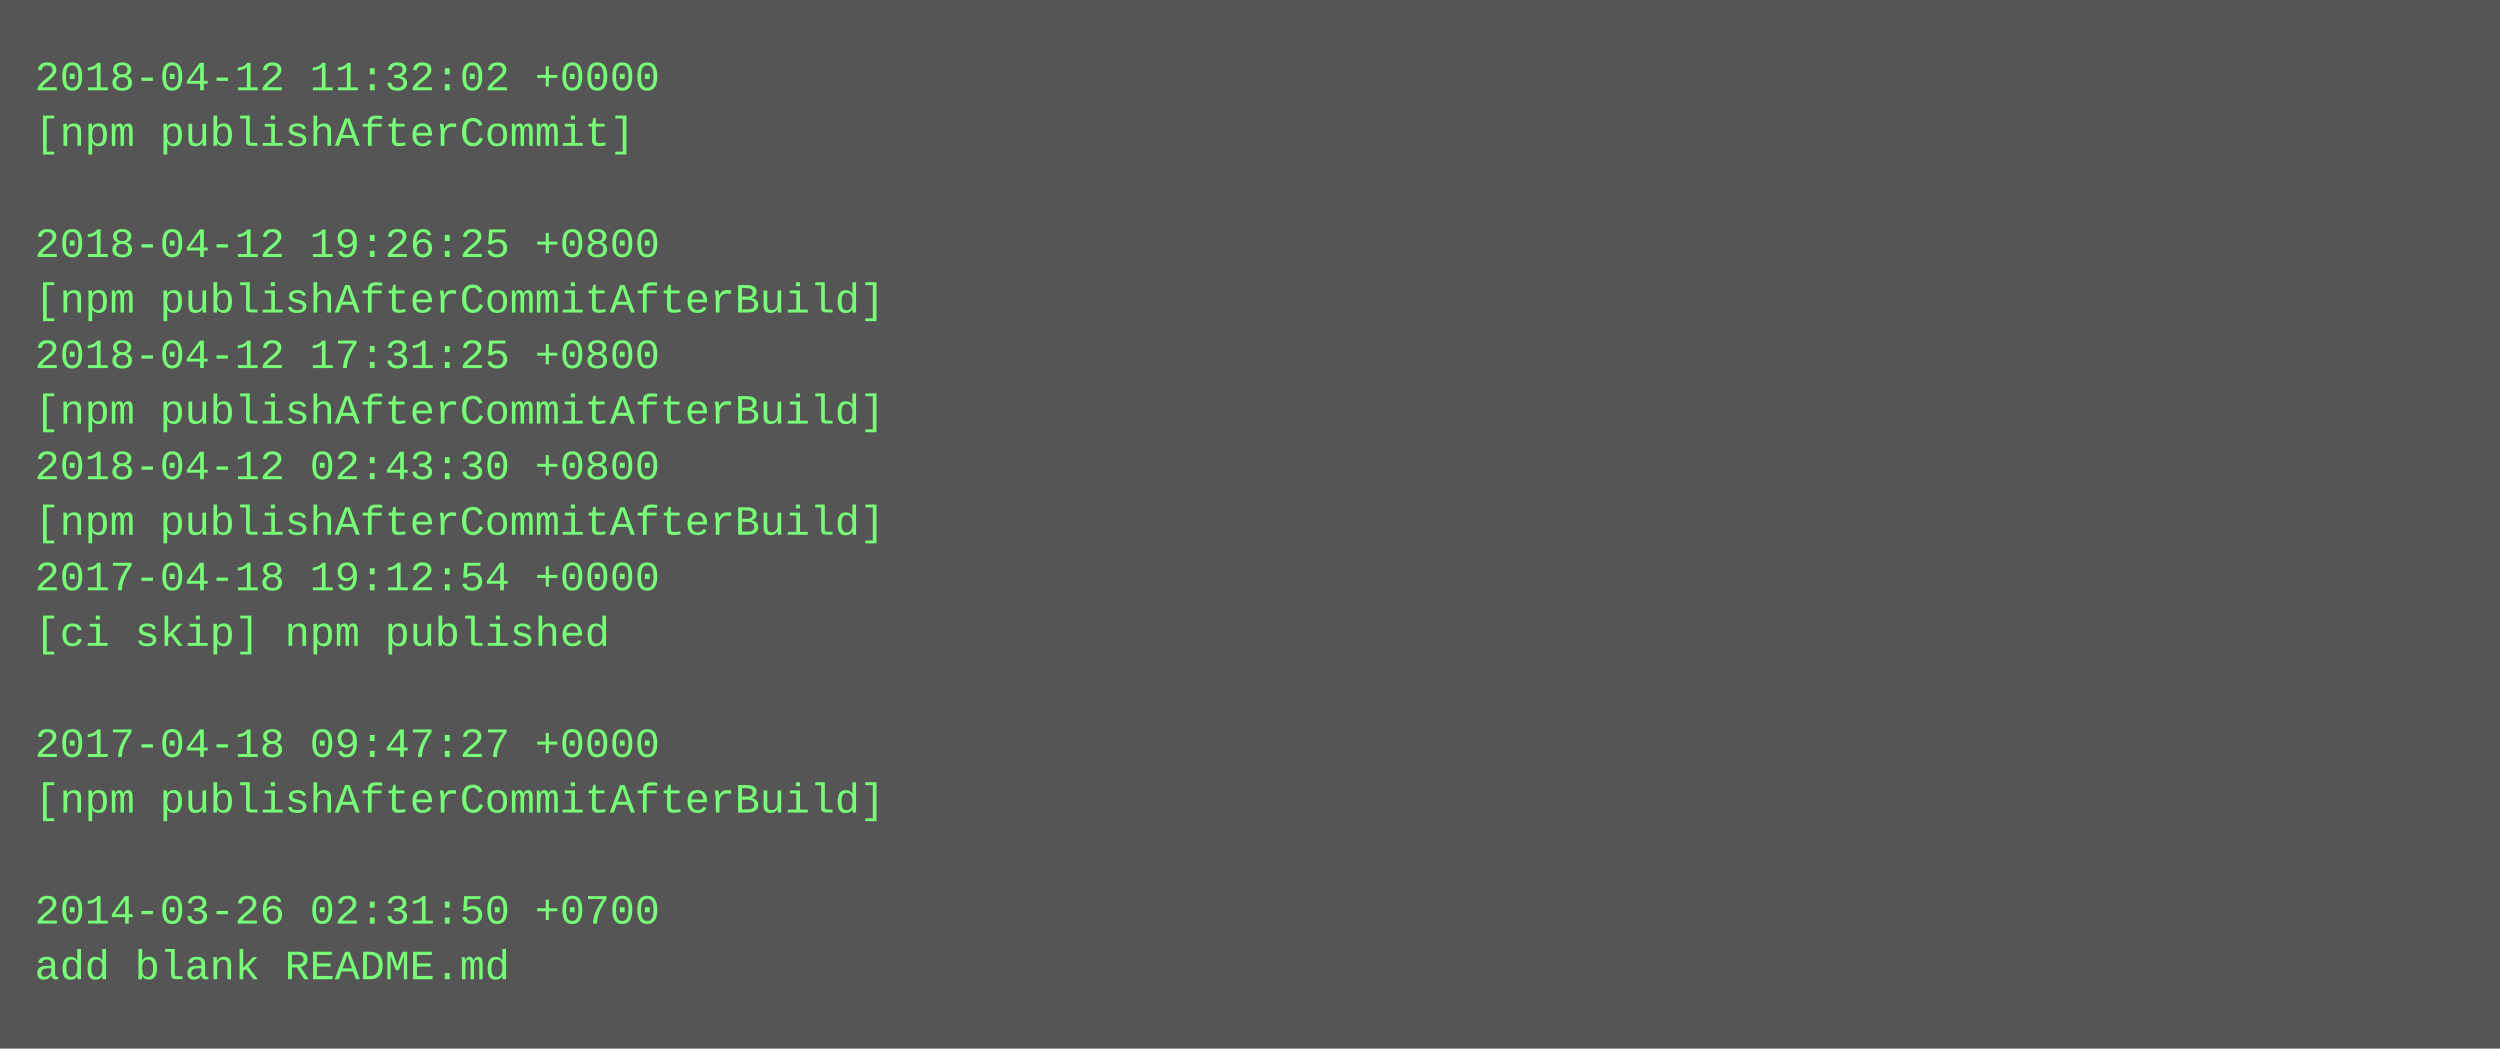
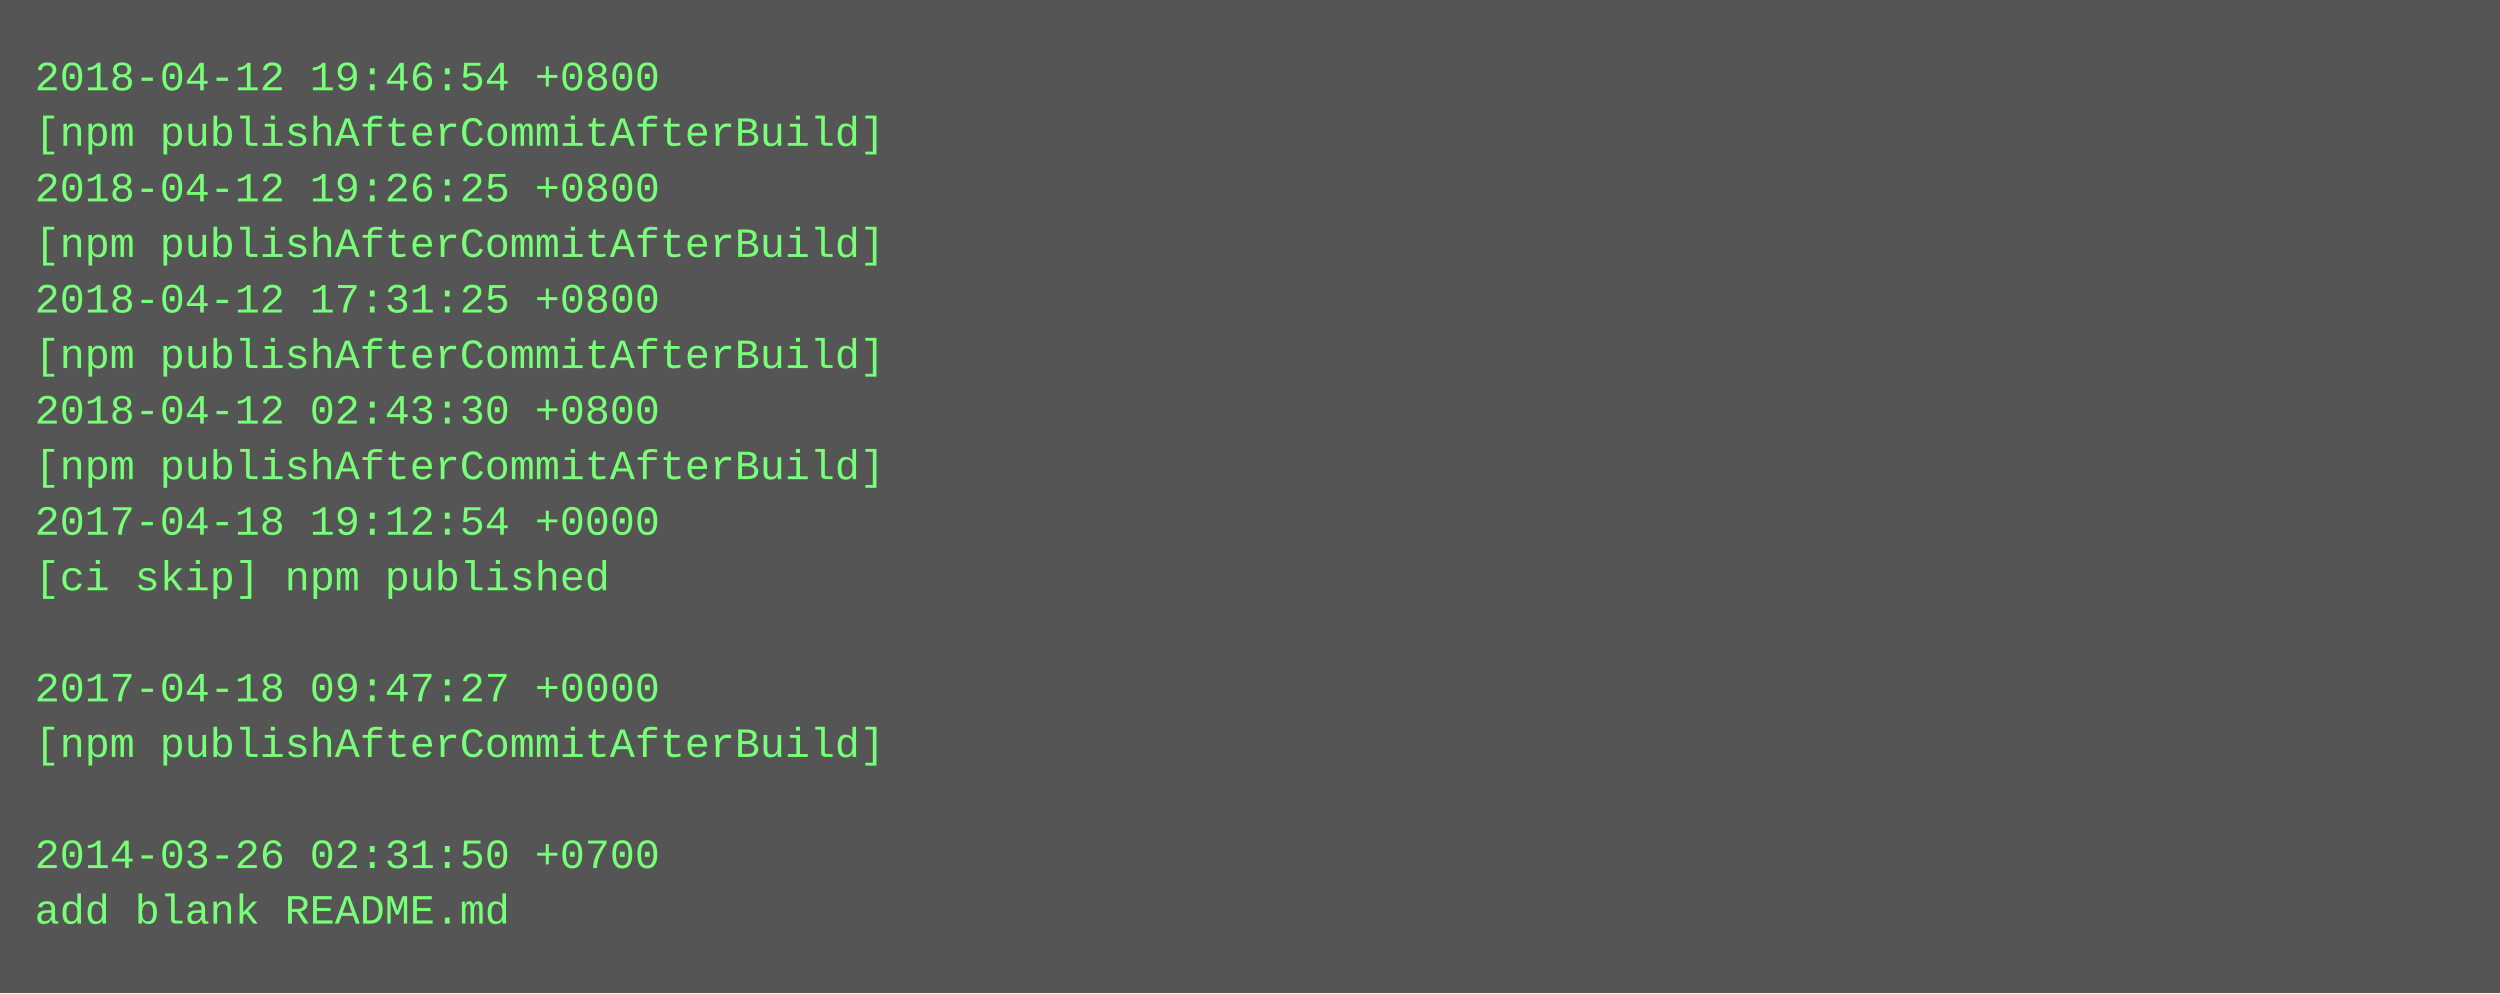
- <svg xmlns="http://www.w3.org/2000/svg" height="302" width="720">
-   <rect height="302" fill="#555" width="720" />
+ <svg xmlns="http://www.w3.org/2000/svg" height="286" width="720">
+   <rect height="286" fill="#555" width="720" />
  <text fill="#7f7" font-family="Courier New" font-size="12" xml:space="preserve">
-     <tspan x="10" y="26">2018-04-12 11:32:02 +0000</tspan>
-     <tspan x="10" y="42">[npm publishAfterCommit]</tspan>
-     <tspan x="10" y="58" />
-     <tspan x="10" y="74">2018-04-12 19:26:25 +0800</tspan>
-     <tspan x="10" y="90">[npm publishAfterCommitAfterBuild]</tspan>
-     <tspan x="10" y="106">2018-04-12 17:31:25 +0800</tspan>
-     <tspan x="10" y="122">[npm publishAfterCommitAfterBuild]</tspan>
-     <tspan x="10" y="138">2018-04-12 02:43:30 +0800</tspan>
-     <tspan x="10" y="154">[npm publishAfterCommitAfterBuild]</tspan>
-     <tspan x="10" y="170">2017-04-18 19:12:54 +0000</tspan>
-     <tspan x="10" y="186">[ci skip] npm published</tspan>
-     <tspan x="10" y="202" />
-     <tspan x="10" y="218">2017-04-18 09:47:27 +0000</tspan>
-     <tspan x="10" y="234">[npm publishAfterCommitAfterBuild]</tspan>
-     <tspan x="10" y="250" />
-     <tspan x="10" y="266">2014-03-26 02:31:50 +0700</tspan>
-     <tspan x="10" y="282">add blank README.md</tspan>
+     <tspan x="10" y="26">2018-04-12 19:46:54 +0800</tspan>
+     <tspan x="10" y="42">[npm publishAfterCommitAfterBuild]</tspan>
+     <tspan x="10" y="58">2018-04-12 19:26:25 +0800</tspan>
+     <tspan x="10" y="74">[npm publishAfterCommitAfterBuild]</tspan>
+     <tspan x="10" y="90">2018-04-12 17:31:25 +0800</tspan>
+     <tspan x="10" y="106">[npm publishAfterCommitAfterBuild]</tspan>
+     <tspan x="10" y="122">2018-04-12 02:43:30 +0800</tspan>
+     <tspan x="10" y="138">[npm publishAfterCommitAfterBuild]</tspan>
+     <tspan x="10" y="154">2017-04-18 19:12:54 +0000</tspan>
+     <tspan x="10" y="170">[ci skip] npm published</tspan>
+     <tspan x="10" y="186" />
+     <tspan x="10" y="202">2017-04-18 09:47:27 +0000</tspan>
+     <tspan x="10" y="218">[npm publishAfterCommitAfterBuild]</tspan>
+     <tspan x="10" y="234" />
+     <tspan x="10" y="250">2014-03-26 02:31:50 +0700</tspan>
+     <tspan x="10" y="266">add blank README.md</tspan>
  </text>
</svg>
